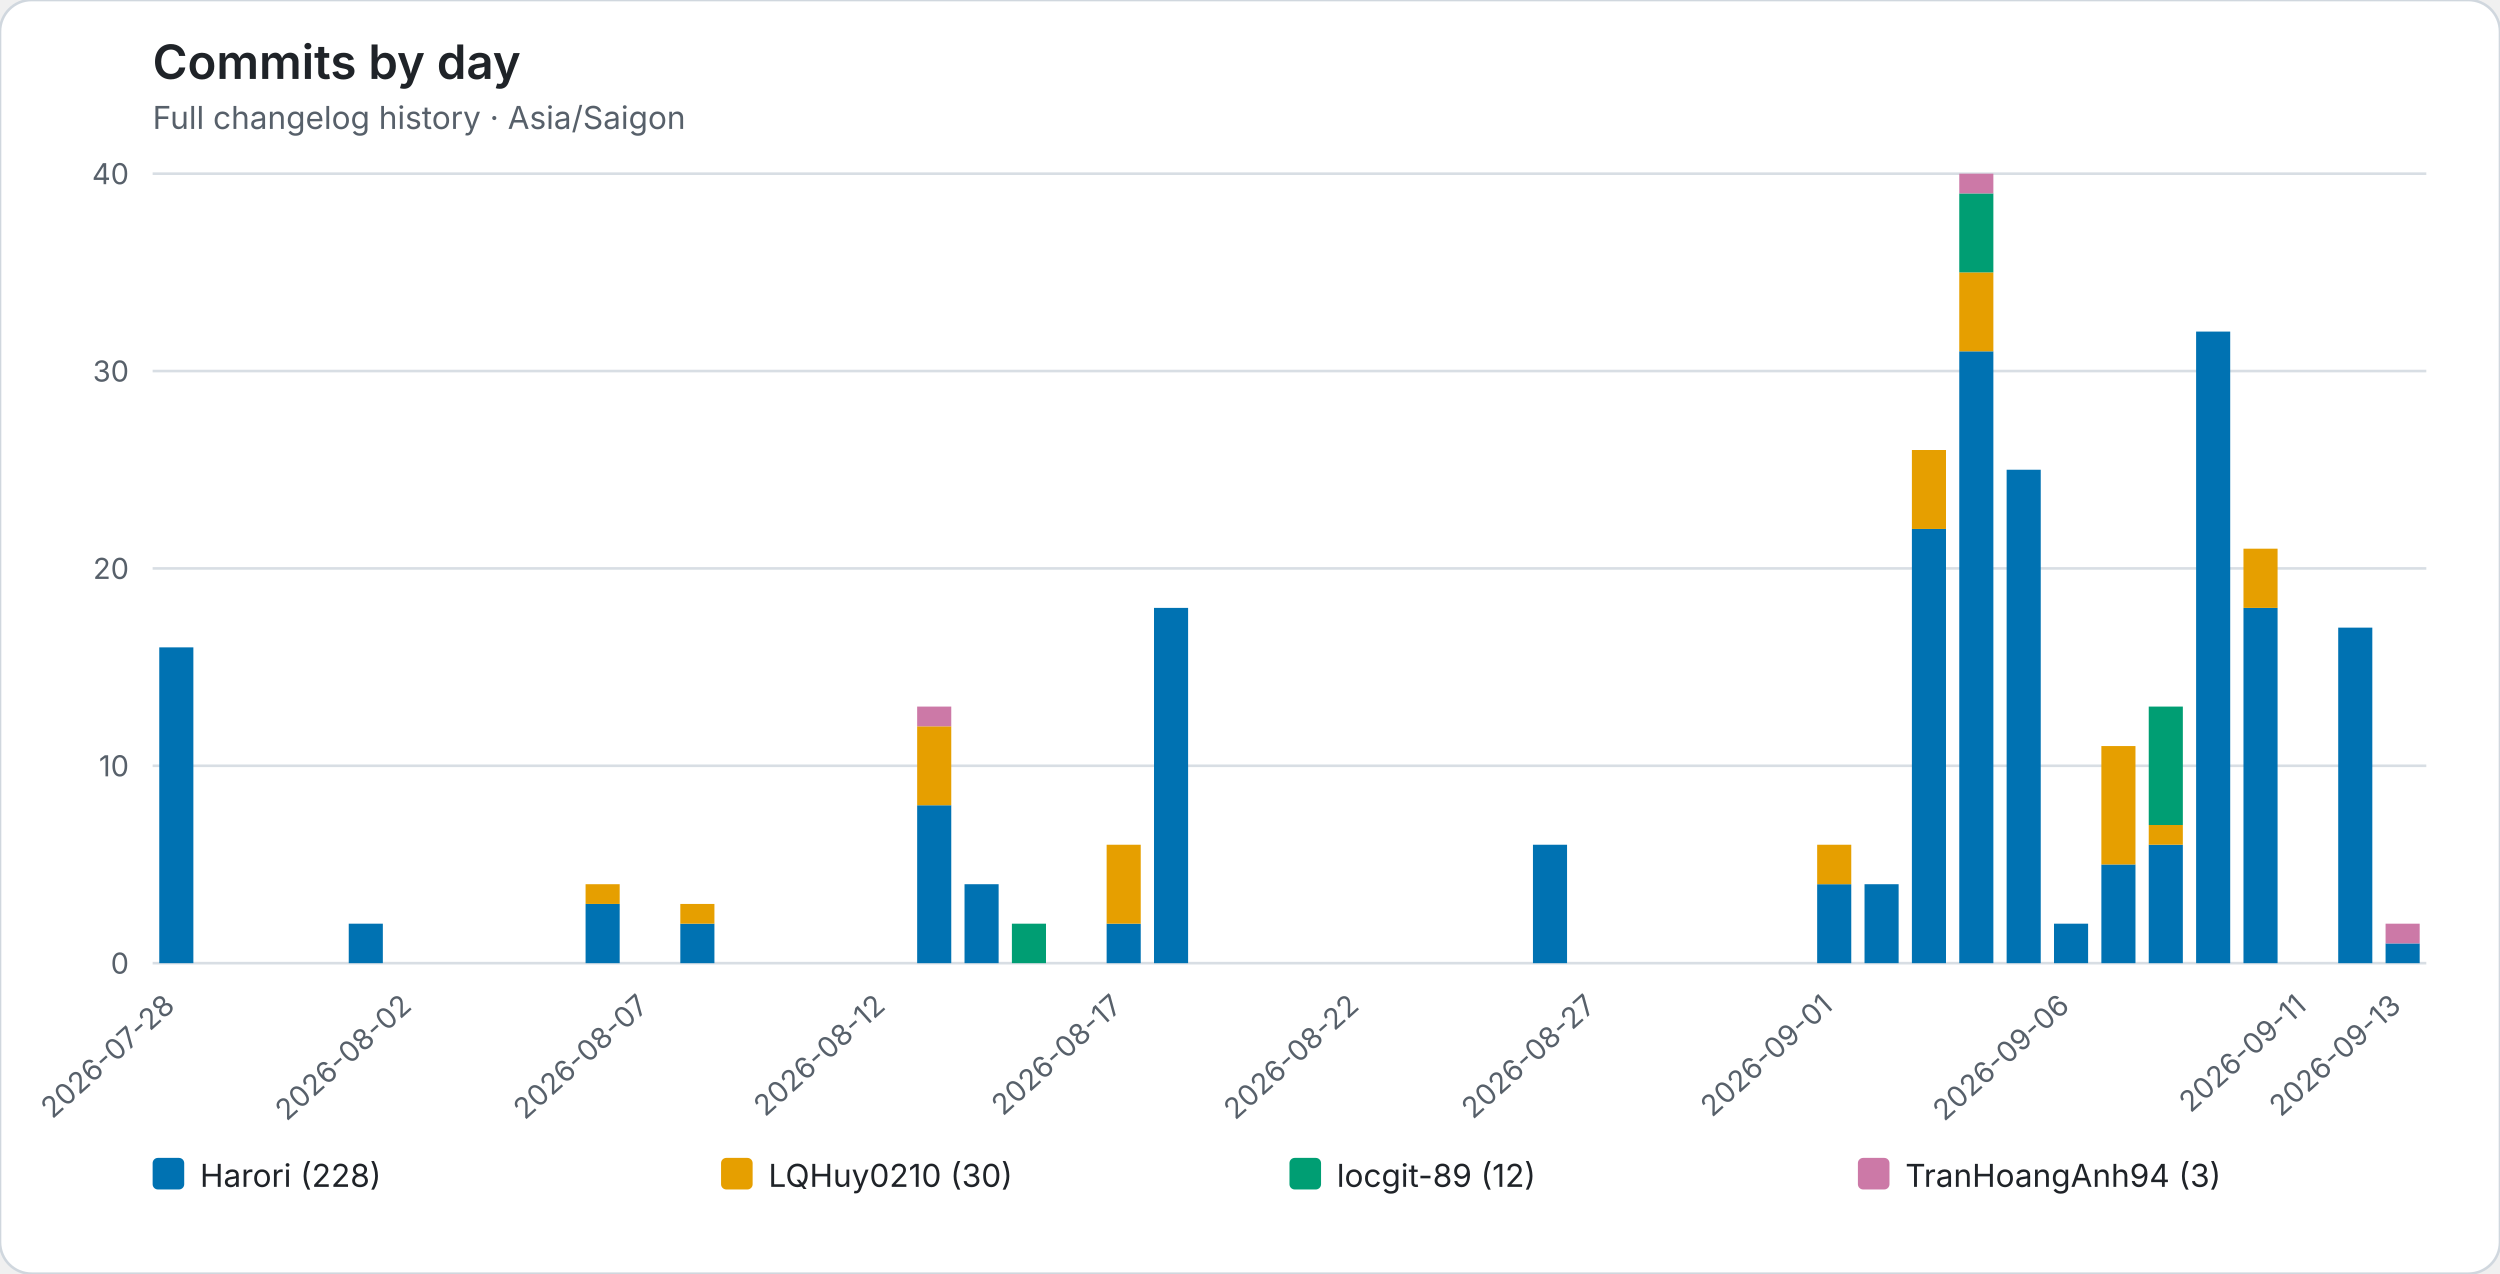
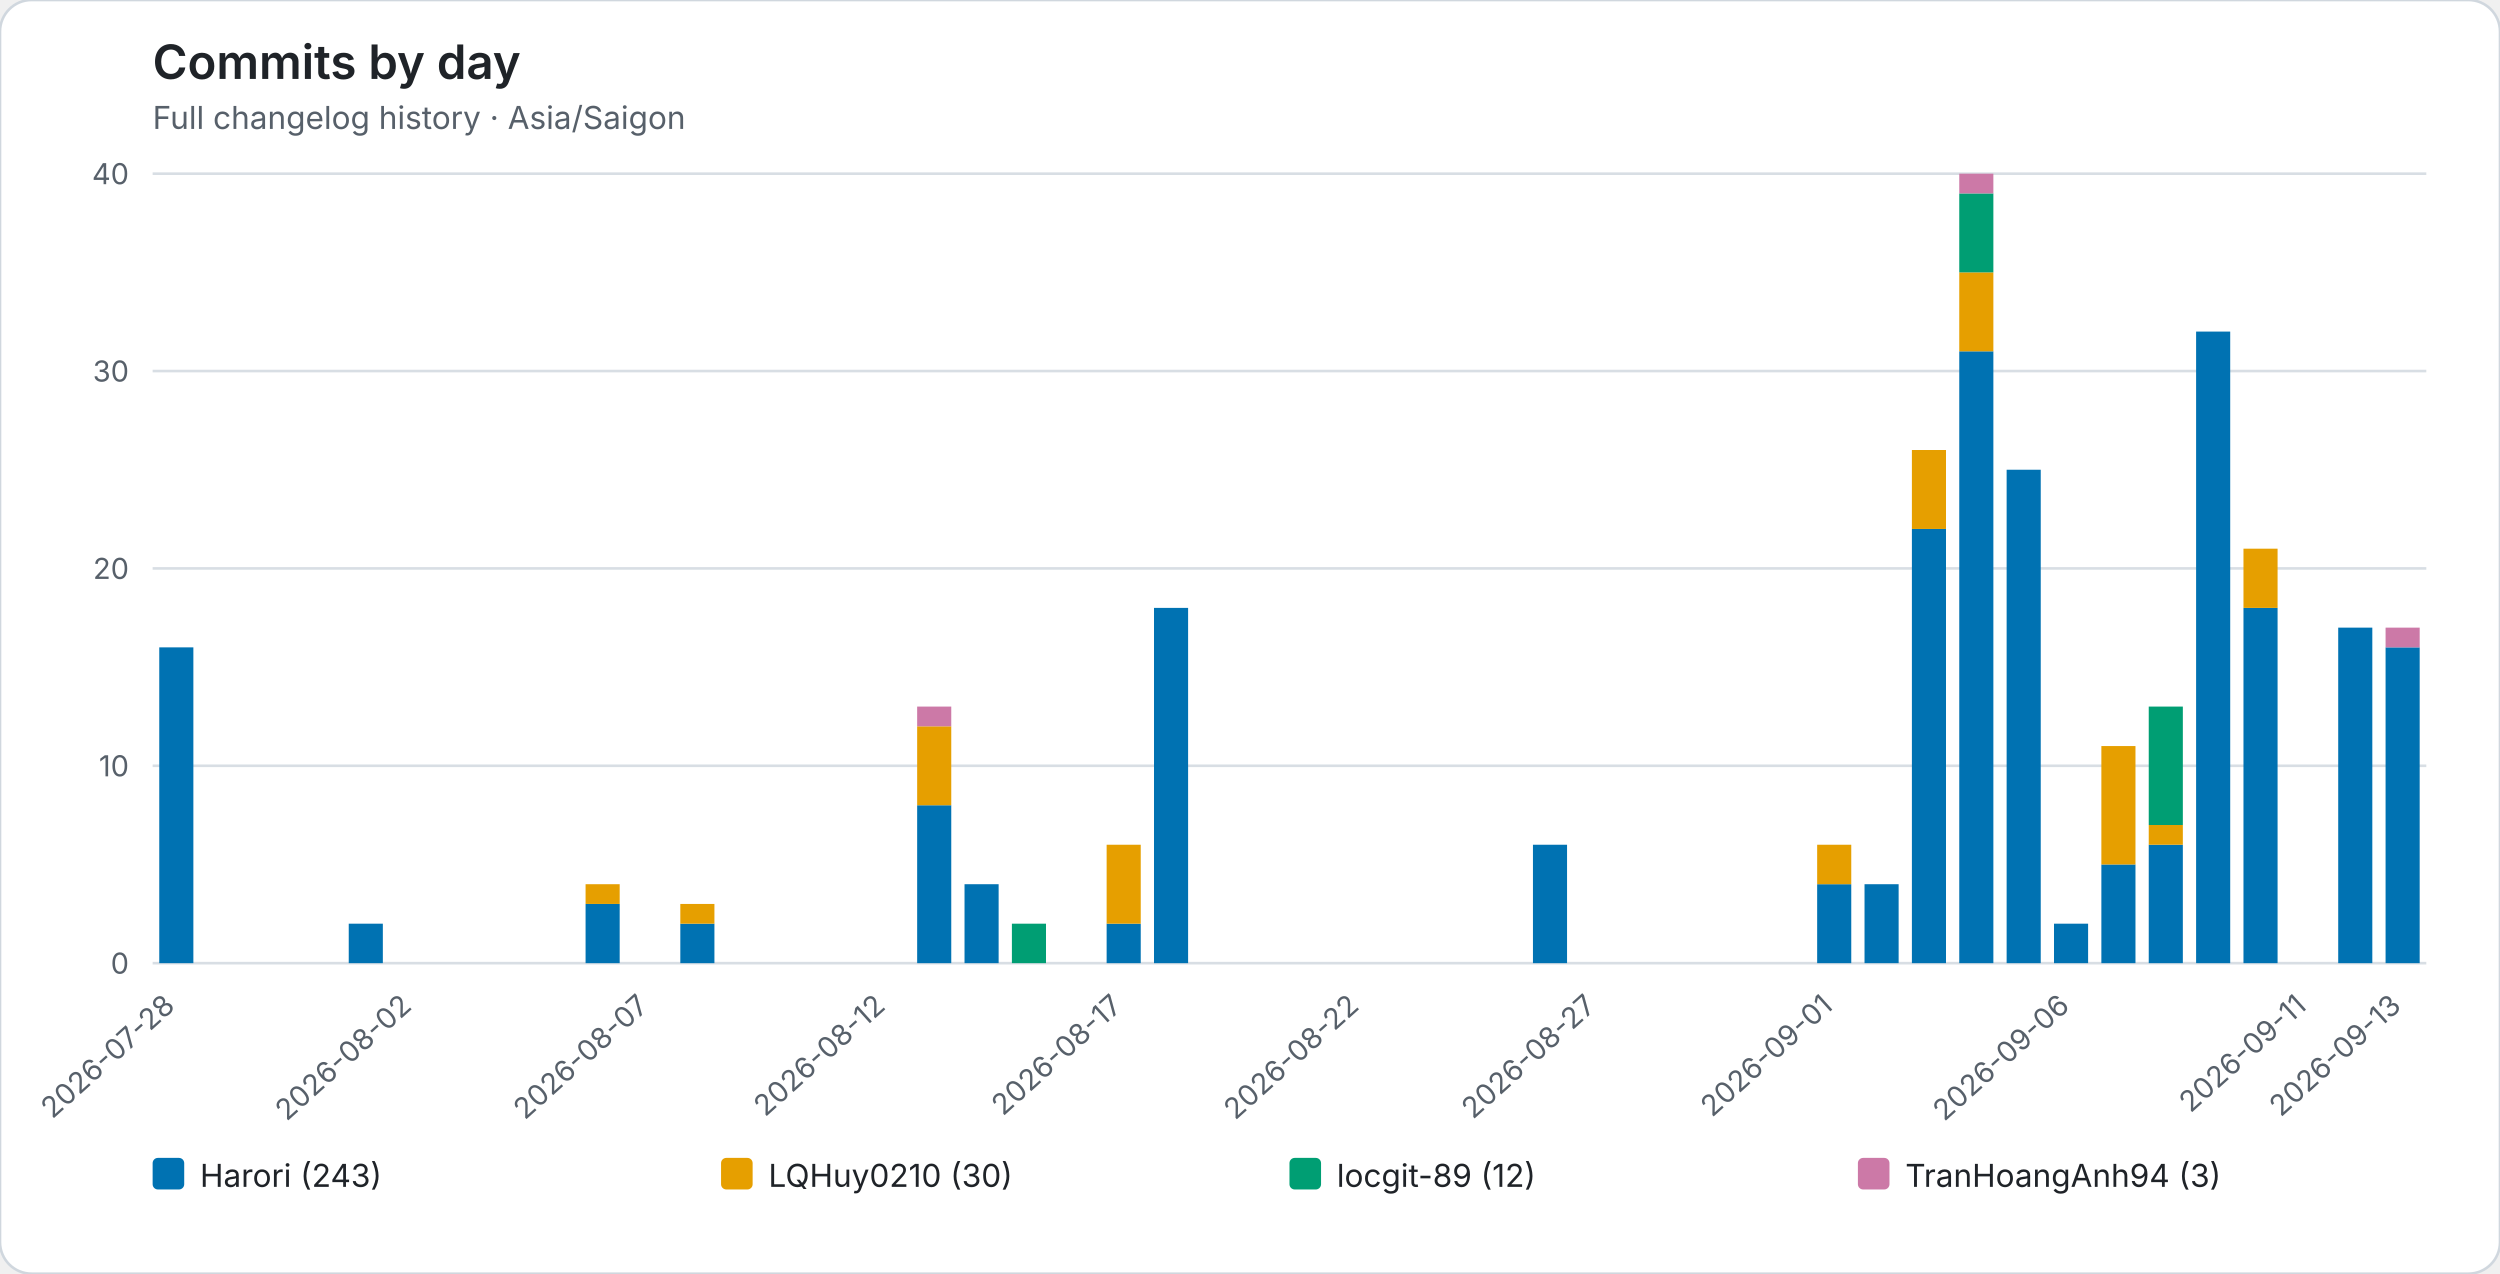
<svg xmlns="http://www.w3.org/2000/svg" role="img" viewBox="0 0 950 484">
  <rect width="950" height="484" rx="12" fill="#ffffff" stroke="#d0d7de" />
  <style>text{font-family:system-ui,-apple-system,BlinkMacSystemFont,"Segoe UI",sans-serif}.axis{fill:#57606a;font-size:11px}.heading{fill:#1f2328;font-size:18px;font-weight:600}.subheading{fill:#57606a;font-size:12px}.grid{stroke:#d8dee4;stroke-width:1}.legend{fill:#1f2328;font-size:12px}</style>
  <text class="heading" x="58" y="30">Commits by day</text>
  <text class="subheading" x="58" y="49">Full changelog history · Asia/Saigon</text>
  <line class="grid" x1="58" y1="366.00" x2="922" y2="366.00" />
  <text class="axis" x="49" y="370.00" text-anchor="end">0</text>
  <line class="grid" x1="58" y1="291.00" x2="922" y2="291.00" />
  <text class="axis" x="49" y="295.00" text-anchor="end">10</text>
  <line class="grid" x1="58" y1="216.00" x2="922" y2="216.00" />
  <text class="axis" x="49" y="220.00" text-anchor="end">20</text>
  <line class="grid" x1="58" y1="141.00" x2="922" y2="141.00" />
  <text class="axis" x="49" y="145.00" text-anchor="end">30</text>
  <line class="grid" x1="58" y1="66.00" x2="922" y2="66.00" />
  <text class="axis" x="49" y="70.00" text-anchor="end">40</text>
  <g data-date="2026-07-28">
    <rect x="60.52" y="246.00" width="12.96" height="120.00" fill="#0072B2" />
  </g>
  <text class="axis" x="67.00" y="383" text-anchor="end" transform="rotate(-42 67.00 383)">2026-07-28</text>
  <g data-date="2026-07-29">
  </g>
  <g data-date="2026-07-30">
  </g>
  <g data-date="2026-07-31">
  </g>
  <g data-date="2026-08-01">
    <rect x="132.52" y="351.00" width="12.96" height="15.00" fill="#0072B2" />
  </g>
  <g data-date="2026-08-02">
  </g>
  <text class="axis" x="157.00" y="383" text-anchor="end" transform="rotate(-42 157.00 383)">2026-08-02</text>
  <g data-date="2026-08-03">
  </g>
  <g data-date="2026-08-04">
  </g>
  <g data-date="2026-08-05">
  </g>
  <g data-date="2026-08-06">
    <rect x="222.52" y="343.50" width="12.96" height="22.50" fill="#0072B2" />
    <rect x="222.52" y="336.00" width="12.96" height="7.50" fill="#E69F00" />
  </g>
  <g data-date="2026-08-07">
  </g>
  <text class="axis" x="247.00" y="383" text-anchor="end" transform="rotate(-42 247.00 383)">2026-08-07</text>
  <g data-date="2026-08-08">
    <rect x="258.52" y="351.00" width="12.96" height="15.00" fill="#0072B2" />
    <rect x="258.52" y="343.50" width="12.96" height="7.50" fill="#E69F00" />
  </g>
  <g data-date="2026-08-09">
  </g>
  <g data-date="2026-08-10">
  </g>
  <g data-date="2026-08-11">
  </g>
  <g data-date="2026-08-12">
  </g>
  <text class="axis" x="337.00" y="383" text-anchor="end" transform="rotate(-42 337.00 383)">2026-08-12</text>
  <g data-date="2026-08-13">
    <rect x="348.52" y="306.00" width="12.96" height="60.00" fill="#0072B2" />
    <rect x="348.52" y="276.00" width="12.96" height="30.00" fill="#E69F00" />
    <rect x="348.52" y="268.50" width="12.96" height="7.50" fill="#CC79A7" />
  </g>
  <g data-date="2026-08-14">
    <rect x="366.52" y="336.00" width="12.96" height="30.00" fill="#0072B2" />
  </g>
  <g data-date="2026-08-15">
    <rect x="384.52" y="351.00" width="12.96" height="15.00" fill="#009E73" />
  </g>
  <g data-date="2026-08-16">
  </g>
  <g data-date="2026-08-17">
    <rect x="420.52" y="351.00" width="12.96" height="15.00" fill="#0072B2" />
    <rect x="420.52" y="321.00" width="12.96" height="30.00" fill="#E69F00" />
  </g>
  <text class="axis" x="427.00" y="383" text-anchor="end" transform="rotate(-42 427.00 383)">2026-08-17</text>
  <g data-date="2026-08-18">
    <rect x="438.52" y="231.00" width="12.96" height="135.00" fill="#0072B2" />
  </g>
  <g data-date="2026-08-19">
  </g>
  <g data-date="2026-08-20">
  </g>
  <g data-date="2026-08-21">
  </g>
  <g data-date="2026-08-22">
  </g>
  <text class="axis" x="517.00" y="383" text-anchor="end" transform="rotate(-42 517.00 383)">2026-08-22</text>
  <g data-date="2026-08-23">
  </g>
  <g data-date="2026-08-24">
  </g>
  <g data-date="2026-08-25">
  </g>
  <g data-date="2026-08-26">
    <rect x="582.52" y="321.00" width="12.96" height="45.00" fill="#0072B2" />
  </g>
  <g data-date="2026-08-27">
  </g>
  <text class="axis" x="607.00" y="383" text-anchor="end" transform="rotate(-42 607.00 383)">2026-08-27</text>
  <g data-date="2026-08-28">
  </g>
  <g data-date="2026-08-29">
  </g>
  <g data-date="2026-08-30">
  </g>
  <g data-date="2026-08-31">
  </g>
  <g data-date="2026-09-01">
    <rect x="690.52" y="336.00" width="12.96" height="30.00" fill="#0072B2" />
    <rect x="690.52" y="321.00" width="12.96" height="15.00" fill="#E69F00" />
  </g>
  <text class="axis" x="697.00" y="383" text-anchor="end" transform="rotate(-42 697.00 383)">2026-09-01</text>
  <g data-date="2026-09-02">
    <rect x="708.52" y="336.00" width="12.96" height="30.00" fill="#0072B2" />
  </g>
  <g data-date="2026-09-03">
    <rect x="726.52" y="201.00" width="12.96" height="165.00" fill="#0072B2" />
    <rect x="726.52" y="171.00" width="12.96" height="30.00" fill="#E69F00" />
  </g>
  <g data-date="2026-09-04">
    <rect x="744.52" y="133.50" width="12.96" height="232.50" fill="#0072B2" />
    <rect x="744.52" y="103.50" width="12.96" height="30.00" fill="#E69F00" />
    <rect x="744.52" y="73.50" width="12.96" height="30.00" fill="#009E73" />
    <rect x="744.52" y="66.00" width="12.96" height="7.50" fill="#CC79A7" />
  </g>
  <g data-date="2026-09-05">
    <rect x="762.52" y="178.50" width="12.96" height="187.50" fill="#0072B2" />
  </g>
  <g data-date="2026-09-06">
    <rect x="780.52" y="351.00" width="12.96" height="15.00" fill="#0072B2" />
  </g>
  <text class="axis" x="787.00" y="383" text-anchor="end" transform="rotate(-42 787.00 383)">2026-09-06</text>
  <g data-date="2026-09-07">
    <rect x="798.52" y="328.50" width="12.96" height="37.50" fill="#0072B2" />
    <rect x="798.52" y="283.50" width="12.96" height="45.00" fill="#E69F00" />
  </g>
  <g data-date="2026-09-08">
    <rect x="816.52" y="321.00" width="12.96" height="45.00" fill="#0072B2" />
    <rect x="816.52" y="313.50" width="12.96" height="7.50" fill="#E69F00" />
    <rect x="816.52" y="268.50" width="12.96" height="45.00" fill="#009E73" />
  </g>
  <g data-date="2026-09-09">
    <rect x="834.52" y="126.00" width="12.96" height="240.00" fill="#0072B2" />
  </g>
  <g data-date="2026-09-10">
    <rect x="852.52" y="231.00" width="12.96" height="135.00" fill="#0072B2" />
    <rect x="852.52" y="208.50" width="12.96" height="22.50" fill="#E69F00" />
  </g>
  <g data-date="2026-09-11">
  </g>
  <text class="axis" x="877.00" y="383" text-anchor="end" transform="rotate(-42 877.00 383)">2026-09-11</text>
  <g data-date="2026-09-12">
    <rect x="888.52" y="238.50" width="12.96" height="127.50" fill="#0072B2" />
  </g>
  <g data-date="2026-09-13">
-     <rect x="906.52" y="358.50" width="12.96" height="7.50" fill="#0072B2" />
-     <rect x="906.52" y="351.00" width="12.96" height="7.50" fill="#CC79A7" />
+     <rect x="906.52" y="246.00" width="12.96" height="120.00" fill="#0072B2" />
+     <rect x="906.52" y="238.50" width="12.96" height="7.50" fill="#CC79A7" />
  </g>
  <text class="axis" x="913.00" y="383" text-anchor="end" transform="rotate(-42 913.00 383)">2026-09-13</text>
  <rect x="58.00" y="440" width="12" height="12" rx="2" fill="#0072B2" />
-   <text class="legend" x="76.00" y="451">Harori (228)</text>
+   <text class="legend" x="76.00" y="451">Harori (243)</text>
  <rect x="274.00" y="440" width="12" height="12" rx="2" fill="#E69F00" />
  <text class="legend" x="292.00" y="451">LQHuy0210 (30)</text>
  <rect x="490.00" y="440" width="12" height="12" rx="2" fill="#009E73" />
  <text class="legend" x="508.00" y="451">locgit-89 (12)</text>
  <rect x="706.00" y="440" width="12" height="12" rx="2" fill="#CC79A7" />
  <text class="legend" x="724.00" y="451">TranHoangAnh94 (3)</text>
</svg>
